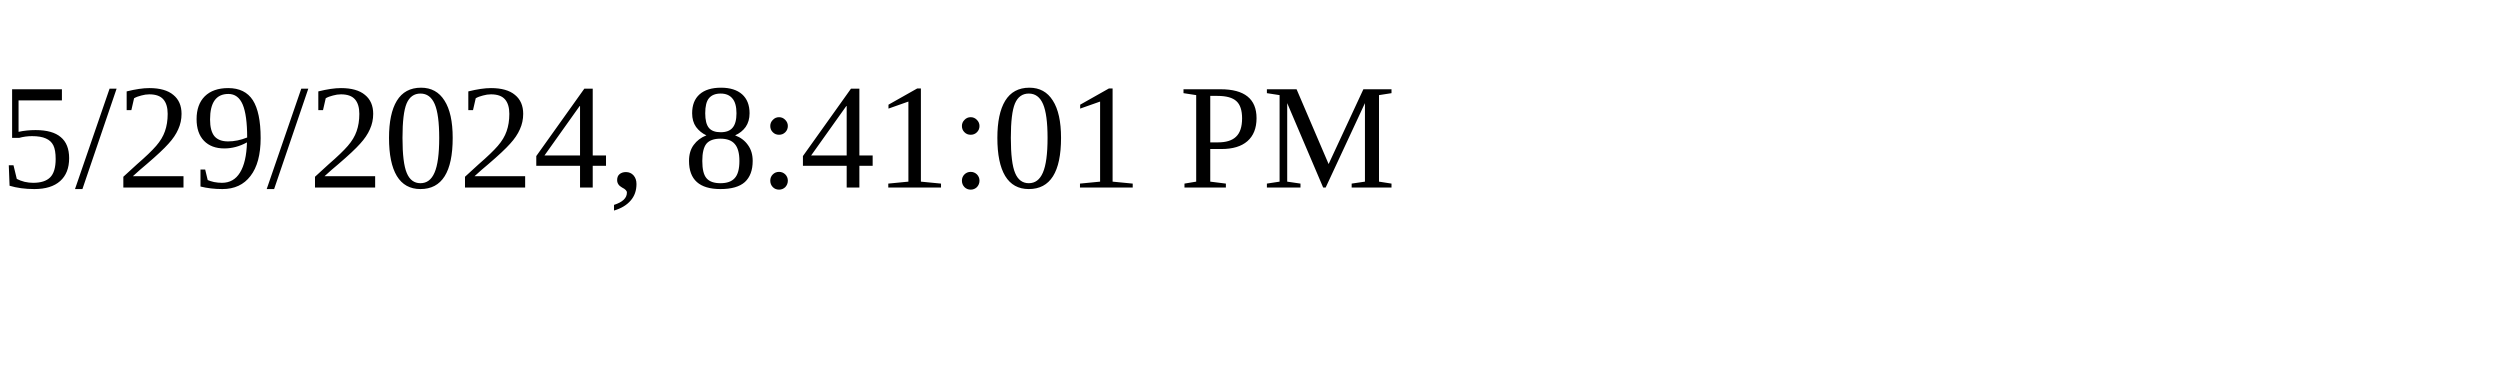
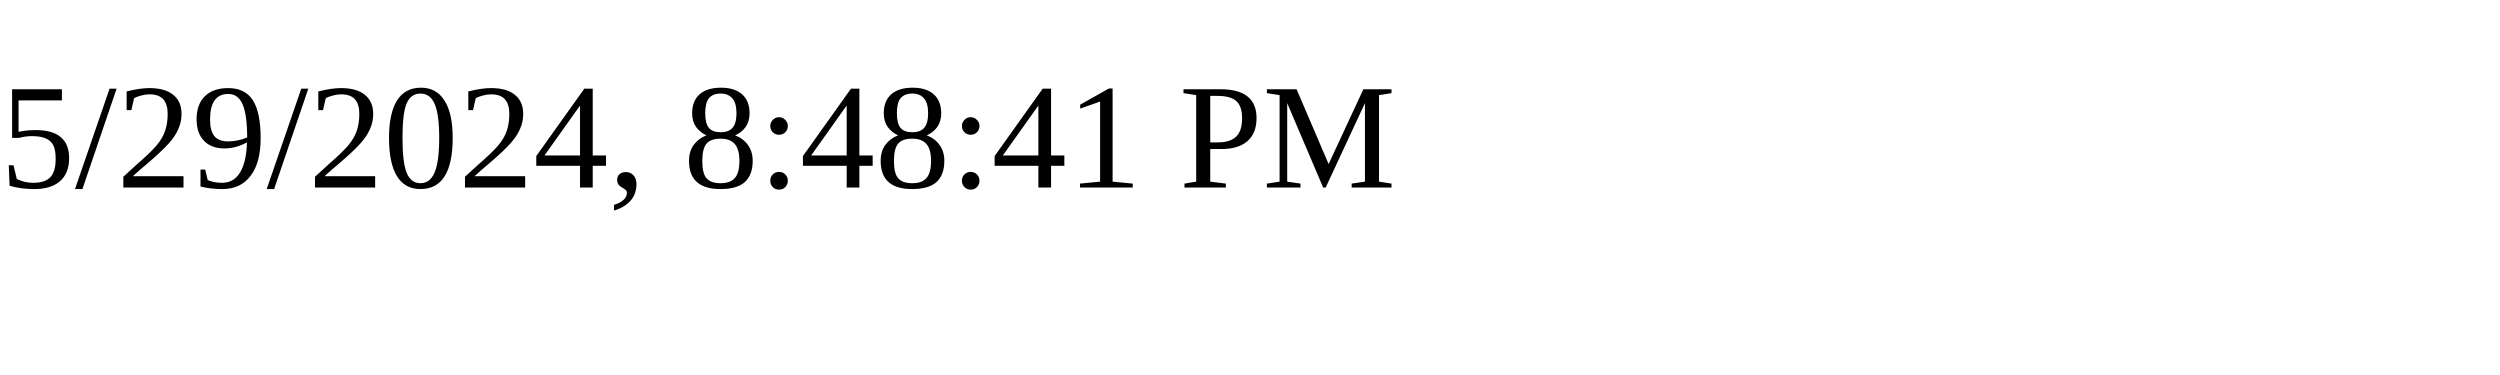
<svg xmlns="http://www.w3.org/2000/svg" height="30" width="200">
-   <text x="0" y="15">5/29/2024, 8:41:01 PM</text>
+   <text x="0" y="15">5/29/2024, 8:48:41 PM</text>
</svg>
